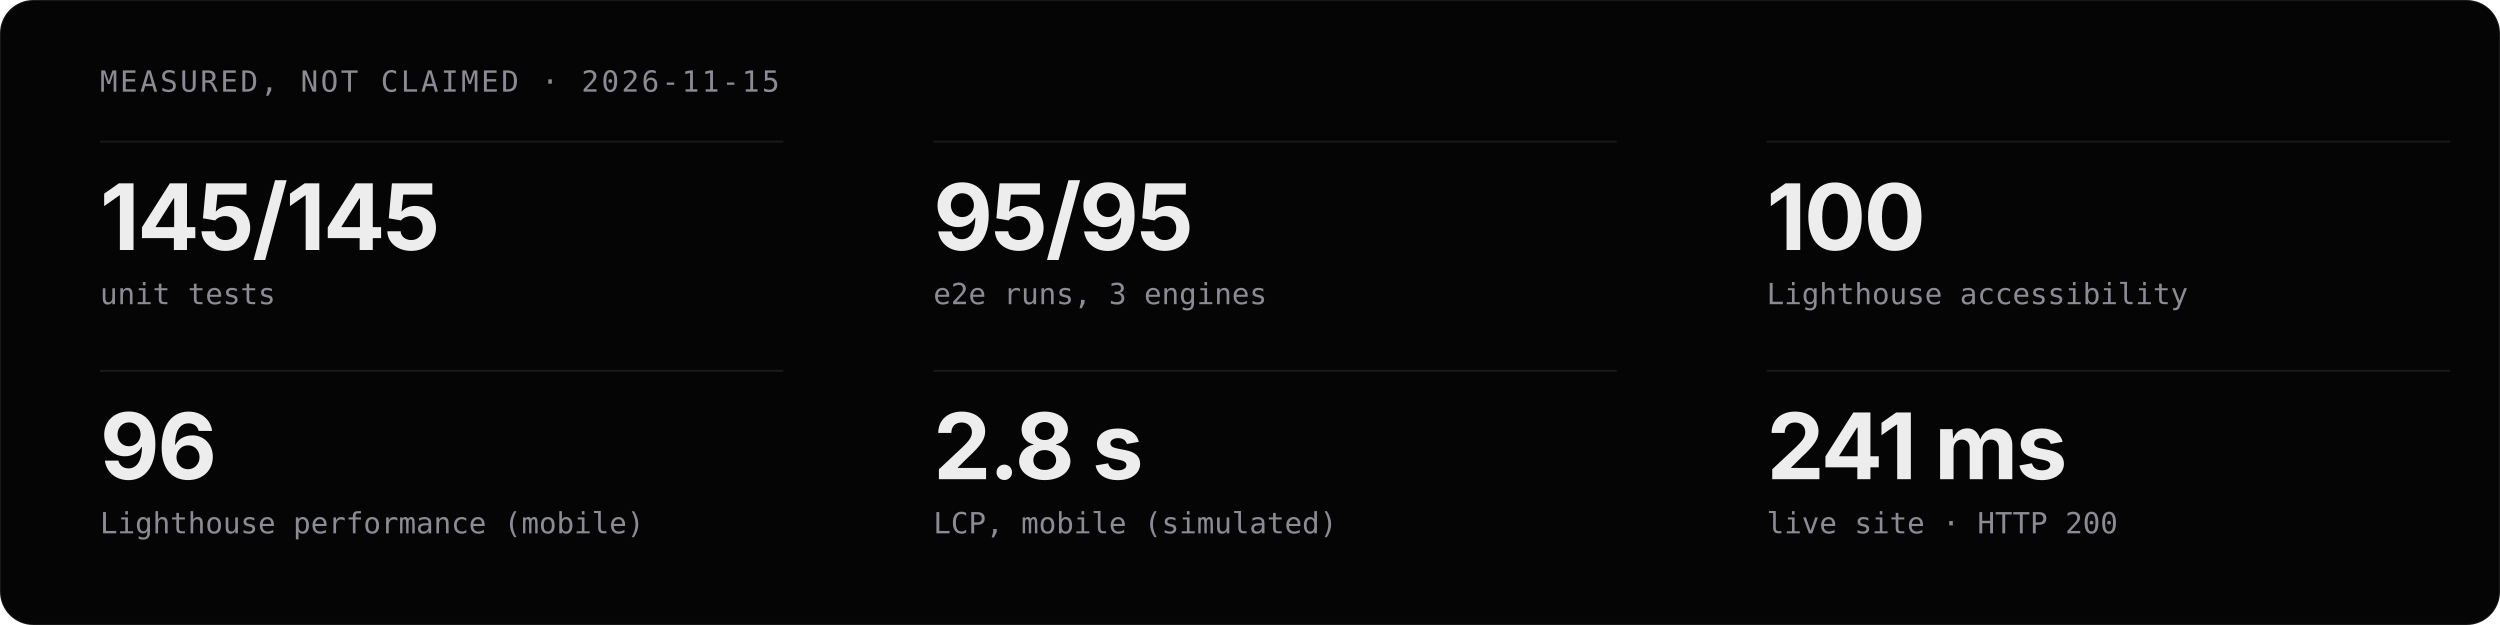
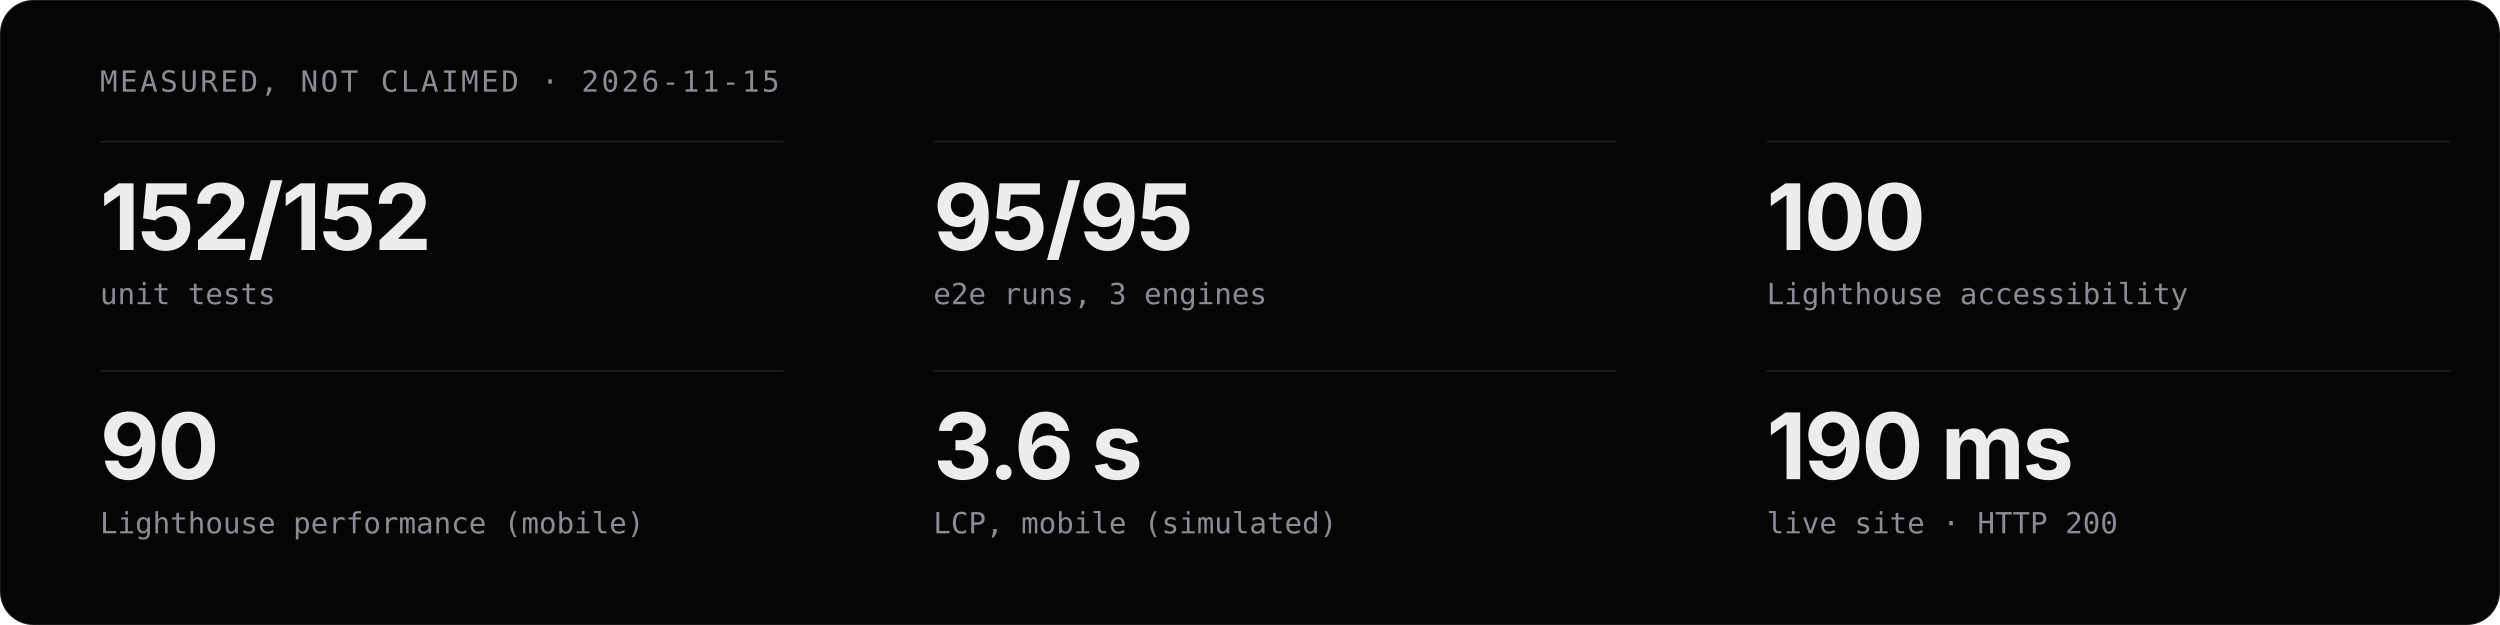
<svg xmlns="http://www.w3.org/2000/svg" viewBox="0 0 1200 300" width="1200" height="300" role="img" aria-label="Measured project stats">
  <style>
  .t{font-family:'Geist','Inter','Helvetica Neue',Arial,sans-serif;fill:#EDEDED}
  .m{font-family:'Geist Mono','JetBrains Mono',ui-monospace,monospace;fill:#8B8B93}
  .c{animation:in .8s cubic-bezier(.16,1,.3,1) both}
  @keyframes in{from{opacity:0;transform:translateY(12px)}}
  @media (prefers-reduced-motion:reduce){.c{animation:none}}
</style>
  <rect width="1200" height="300" rx="16" fill="#050506" stroke="rgba(255,255,255,0.08)" />
  <text x="48" y="44" class="m" font-size="14" letter-spacing="1.2">MEASURED, NOT CLAIMED · 2026-11-15</text>
  <g class="c" style="animation-delay:0.00s">
    <line x1="48" y1="68" x2="376" y2="68" stroke="rgba(255,255,255,0.08)" />
-     <text x="48" y="120" class="t" font-size="44" font-weight="700" letter-spacing="-1">145/145</text>
+     <text x="48" y="120" class="t" font-size="44" font-weight="700" letter-spacing="-1">152/152</text>
    <text x="48" y="146" class="m" font-size="14">unit tests</text>
  </g>
  <g class="c" style="animation-delay:0.07s">
    <line x1="448" y1="68" x2="776" y2="68" stroke="rgba(255,255,255,0.08)" />
    <text x="448" y="120" class="t" font-size="44" font-weight="700" letter-spacing="-1">95/95</text>
    <text x="448" y="146" class="m" font-size="14">e2e runs, 3 engines</text>
  </g>
  <g class="c" style="animation-delay:0.14s">
    <line x1="848" y1="68" x2="1176" y2="68" stroke="rgba(255,255,255,0.08)" />
    <text x="848" y="120" class="t" font-size="44" font-weight="700" letter-spacing="-1">100</text>
    <text x="848" y="146" class="m" font-size="14">Lighthouse accessibility</text>
  </g>
  <g class="c" style="animation-delay:0.21s">
    <line x1="48" y1="178" x2="376" y2="178" stroke="rgba(255,255,255,0.08)" />
-     <text x="48" y="230" class="t" font-size="44" font-weight="700" letter-spacing="-1">96</text>
+     <text x="48" y="230" class="t" font-size="44" font-weight="700" letter-spacing="-1">90</text>
    <text x="48" y="256" class="m" font-size="14">Lighthouse performance (mobile)</text>
  </g>
  <g class="c" style="animation-delay:0.28s">
    <line x1="448" y1="178" x2="776" y2="178" stroke="rgba(255,255,255,0.08)" />
-     <text x="448" y="230" class="t" font-size="44" font-weight="700" letter-spacing="-1">2.8 s</text>
+     <text x="448" y="230" class="t" font-size="44" font-weight="700" letter-spacing="-1">3.6 s</text>
    <text x="448" y="256" class="m" font-size="14">LCP, mobile (simulated)</text>
  </g>
  <g class="c" style="animation-delay:0.35s">
    <line x1="848" y1="178" x2="1176" y2="178" stroke="rgba(255,255,255,0.08)" />
-     <text x="848" y="230" class="t" font-size="44" font-weight="700" letter-spacing="-1">241 ms</text>
+     <text x="848" y="230" class="t" font-size="44" font-weight="700" letter-spacing="-1">190 ms</text>
    <text x="848" y="256" class="m" font-size="14">live site · HTTP 200</text>
  </g>
</svg>
